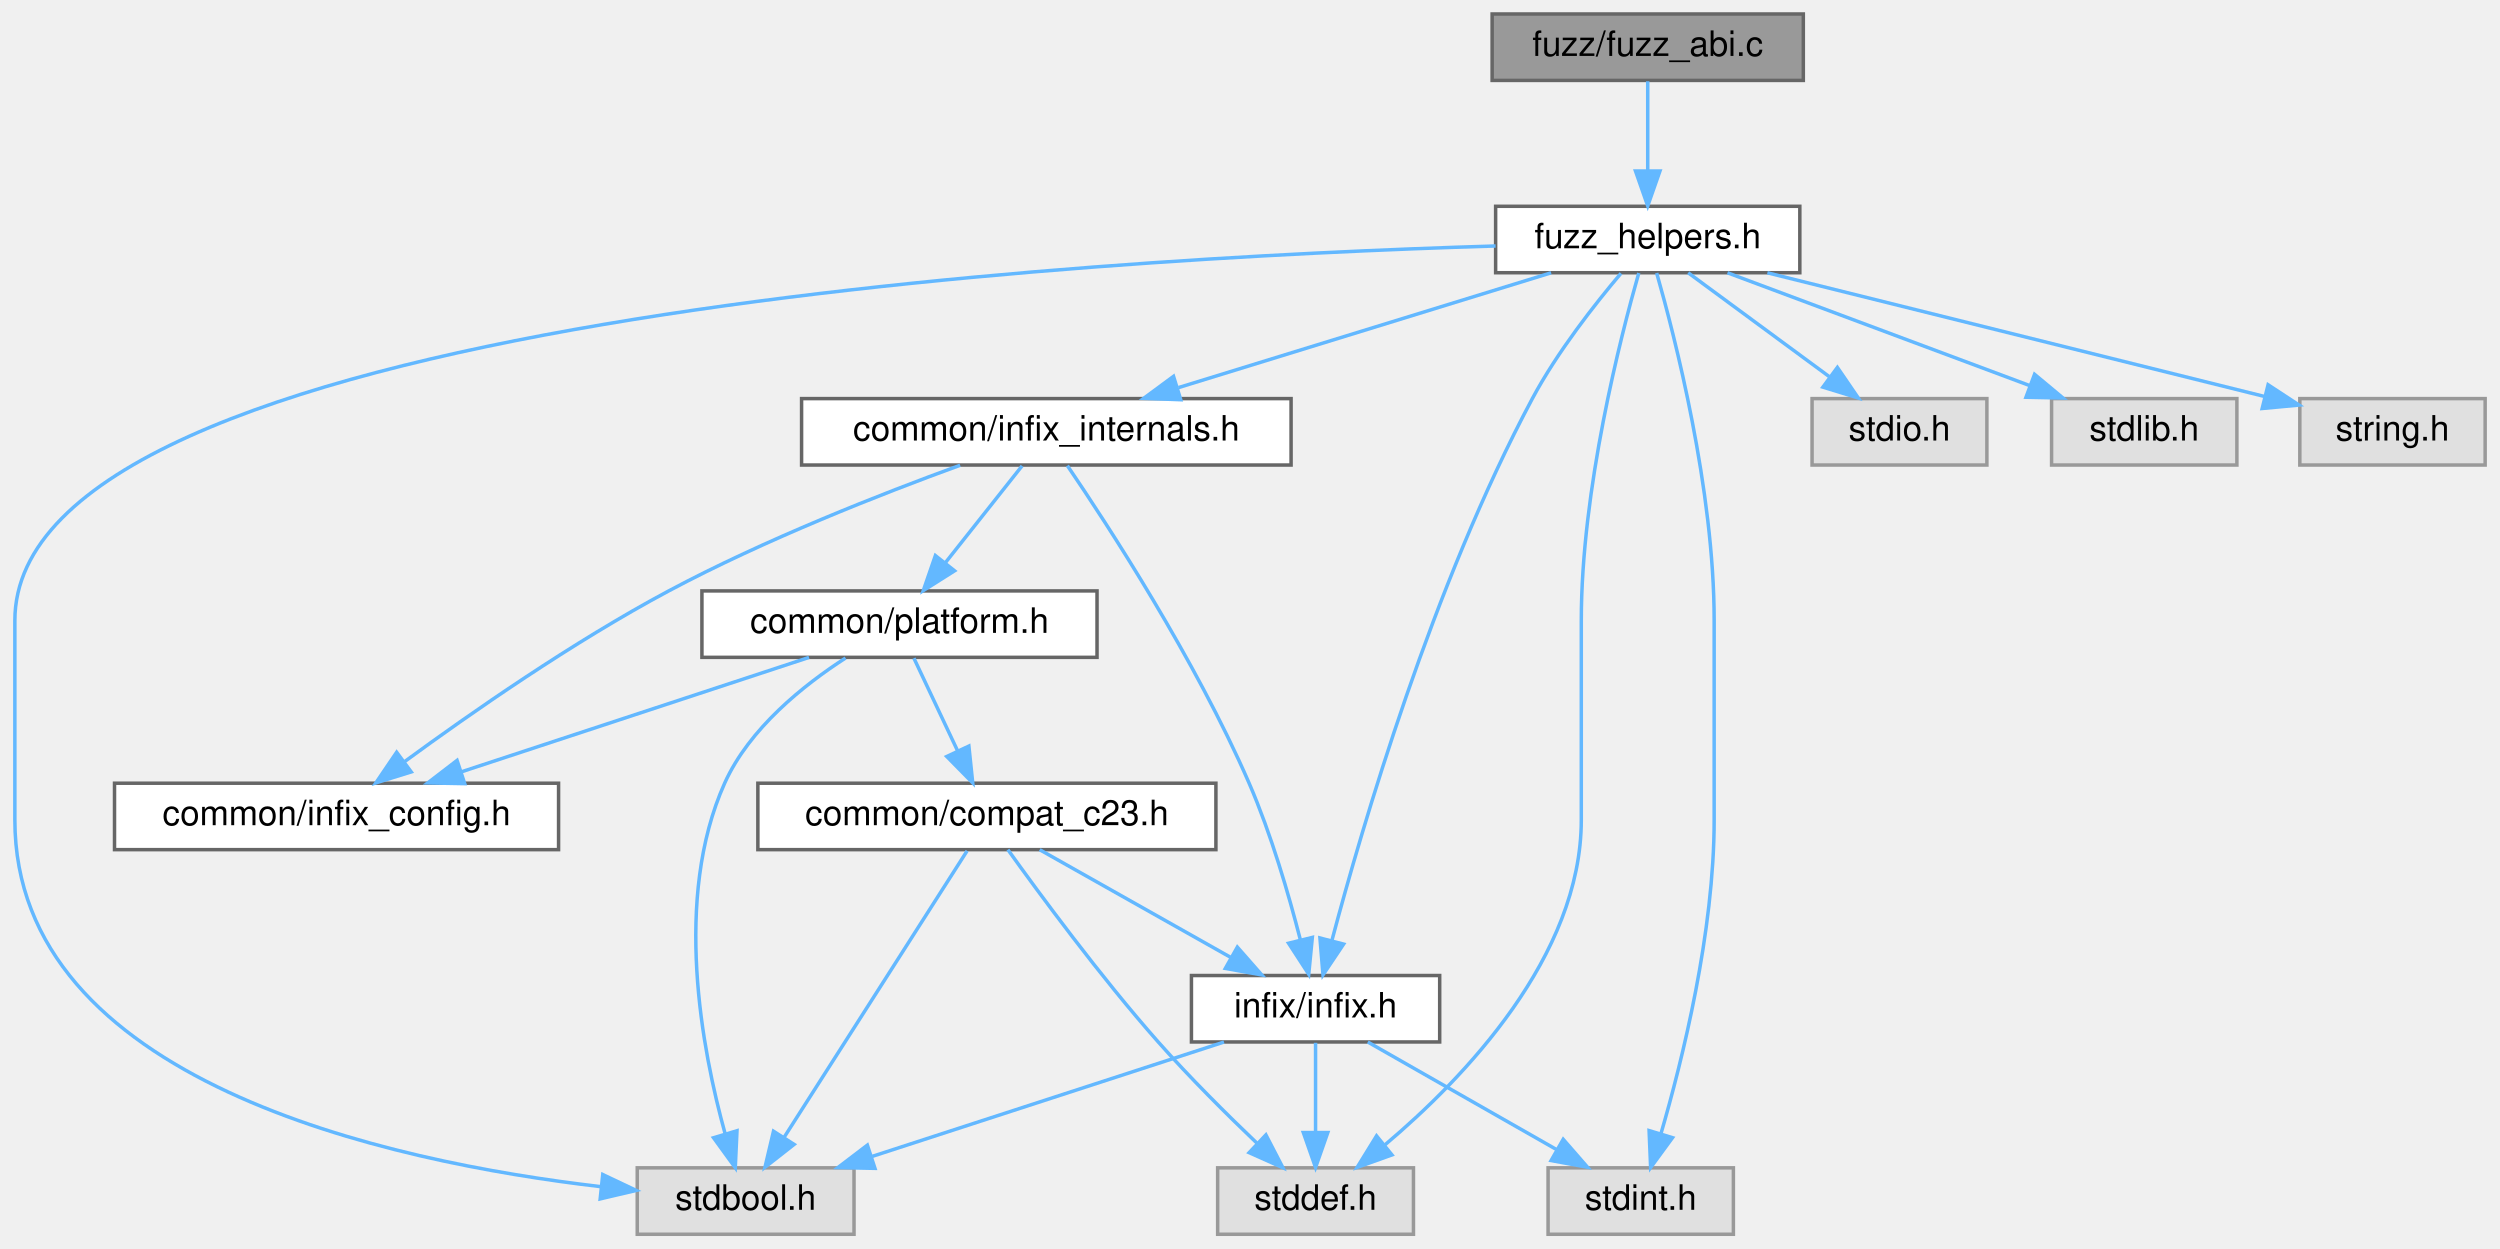
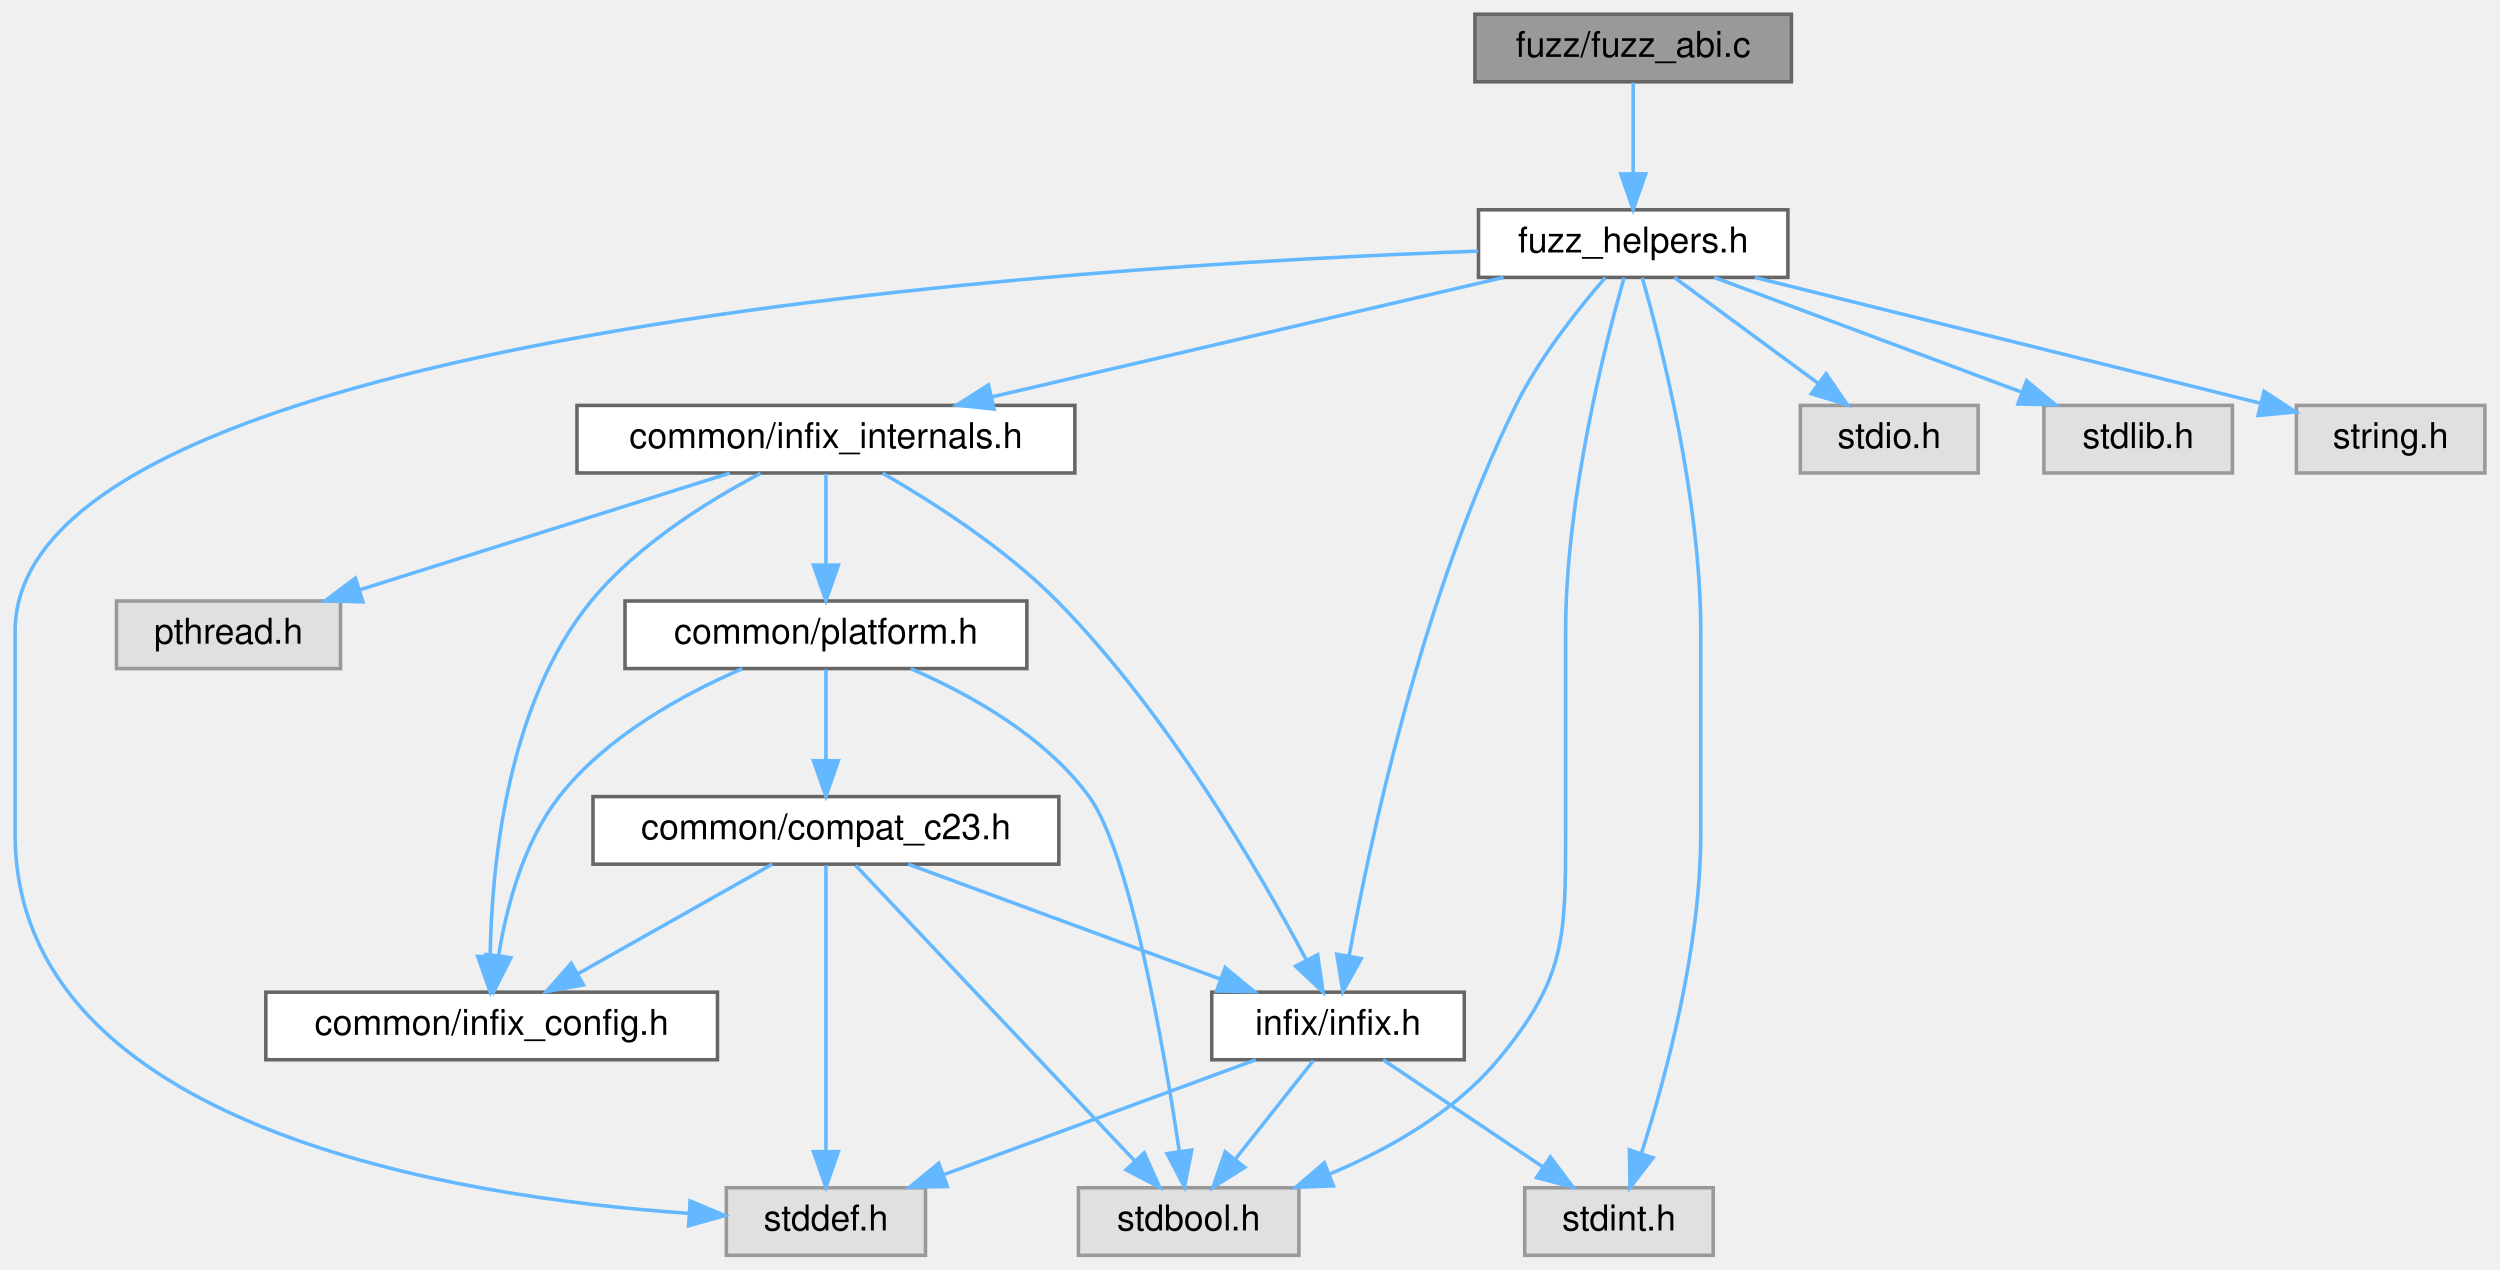
- <svg xmlns="http://www.w3.org/2000/svg" xmlns:xlink="http://www.w3.org/1999/xlink" width="715pt" height="357pt" viewBox="0.00 0.00 714.50 357.00">
+ <svg xmlns="http://www.w3.org/2000/svg" xmlns:xlink="http://www.w3.org/1999/xlink" width="703pt" height="357pt" viewBox="0.00 0.00 702.50 357.00">
  <g id="graph0" class="graph" transform="scale(1 1) rotate(0) translate(4 353)">
    <g id="Node000001" class="node">
      <g id="a_Node000001">
        <a xlink:title="Fuzzer target for the ABI classification layer.">
-           <polygon fill="#999999" stroke="#666666" points="511.5,-349 422.5,-349 422.5,-330 511.5,-330 511.5,-349" />
-           <text text-anchor="middle" x="467" y="-337" font-family="Helvetica,sans-Serif" font-size="10.00">fuzz/fuzz_abi.c</text>
+           <polygon fill="#999999" stroke="#666666" points="499.5,-349 410.5,-349 410.5,-330 499.5,-330 499.5,-349" />
+           <text text-anchor="middle" x="455" y="-337" font-family="Helvetica,sans-Serif" font-size="10.00">fuzz/fuzz_abi.c</text>
        </a>
      </g>
    </g>
    <g id="Node000002" class="node">
      <g id="a_Node000002">
        <a xlink:href="fuzz__helpers_8h.html" target="_top" xlink:title="Common definitions, structures, and helpers for all fuzzer targets.">
-           <polygon fill="white" stroke="#666666" points="510.5,-294 423.5,-294 423.5,-275 510.5,-275 510.5,-294" />
-           <text text-anchor="middle" x="467" y="-282" font-family="Helvetica,sans-Serif" font-size="10.00">fuzz_helpers.h</text>
+           <polygon fill="white" stroke="#666666" points="498.5,-294 411.5,-294 411.5,-275 498.5,-275 498.5,-294" />
+           <text text-anchor="middle" x="455" y="-282" font-family="Helvetica,sans-Serif" font-size="10.00">fuzz_helpers.h</text>
        </a>
      </g>
    </g>
    <g id="edge1_Node000001_Node000002" class="edge">
      <g id="a_edge1_Node000001_Node000002">
        <a xlink:title=" ">
-           <path fill="none" stroke="#63b8ff" d="M467,-329.75C467,-322.8 467,-312.85 467,-304.13" />
-           <polygon fill="#63b8ff" stroke="#63b8ff" points="470.5,-304.09 467,-294.09 463.5,-304.09 470.5,-304.09" />
+           <path fill="none" stroke="#63b8ff" d="M455,-329.75C455,-322.8 455,-312.85 455,-304.13" />
+           <polygon fill="#63b8ff" stroke="#63b8ff" points="458.5,-304.09 455,-294.09 451.5,-304.09 458.5,-304.09" />
        </a>
      </g>
    </g>
    <g id="Node000003" class="node">
      <g id="a_Node000003">
        <a xlink:href="infix__internals_8h.html" target="_top" xlink:title="Internal data structures, function prototypes, and constants.">
-           <polygon fill="white" stroke="#666666" points="365,-239 225,-239 225,-220 365,-220 365,-239" />
-           <text text-anchor="middle" x="295" y="-227" font-family="Helvetica,sans-Serif" font-size="10.00">common/infix_internals.h</text>
+           <polygon fill="white" stroke="#666666" points="298,-239 158,-239 158,-220 298,-220 298,-239" />
+           <text text-anchor="middle" x="228" y="-227" font-family="Helvetica,sans-Serif" font-size="10.00">common/infix_internals.h</text>
        </a>
      </g>
    </g>
    <g id="edge2_Node000002_Node000003" class="edge">
      <g id="a_edge2_Node000002_Node000003">
        <a xlink:title=" ">
-           <path fill="none" stroke="#63b8ff" d="M439.37,-274.98C410.49,-266.09 364.99,-252.07 332.8,-242.15" />
-           <polygon fill="#63b8ff" stroke="#63b8ff" points="333.44,-238.68 322.85,-239.08 331.38,-245.37 333.44,-238.68" />
+           <path fill="none" stroke="#63b8ff" d="M418.53,-274.98C379.43,-265.86 317.23,-251.33 274.61,-241.38" />
+           <polygon fill="#63b8ff" stroke="#63b8ff" points="275.29,-237.95 264.76,-239.08 273.7,-244.76 275.29,-237.95" />
        </a>
      </g>
    </g>
    <g id="Node000007" class="node">
      <g id="a_Node000007">
        <a xlink:href="infix_8h.html" target="_top" xlink:title="The public interface for the infix FFI library.">
          <polygon fill="white" stroke="#666666" points="407.5,-74 336.5,-74 336.5,-55 407.5,-55 407.5,-74" />
          <text text-anchor="middle" x="372" y="-62" font-family="Helvetica,sans-Serif" font-size="10.00">infix/infix.h</text>
        </a>
      </g>
    </g>
-     <g id="edge15_Node000002_Node000007" class="edge">
-       <g id="a_edge15_Node000002_Node000007">
-         <a xlink:title=" ">
-           <path fill="none" stroke="#63b8ff" d="M459.34,-274.82C452.05,-266.21 441.16,-252.4 434,-239 405.55,-185.75 385.35,-116.71 376.7,-84.11" />
-           <polygon fill="#63b8ff" stroke="#63b8ff" points="380.02,-82.98 374.13,-74.18 373.25,-84.74 380.02,-82.98" />
+     <g id="edge17_Node000002_Node000007" class="edge">
+       <g id="a_edge17_Node000002_Node000007">
+         <a xlink:title=" ">
+           <path fill="none" stroke="#63b8ff" d="M447.16,-274.92C439.73,-266.38 428.74,-252.62 422,-239 395.77,-185.97 381.04,-116.82 375.11,-84.15" />
+           <polygon fill="#63b8ff" stroke="#63b8ff" points="378.54,-83.45 373.37,-74.2 371.64,-84.66 378.54,-83.45" />
        </a>
      </g>
    </g>
    <g id="Node000008" class="node">
      <g id="a_Node000008">
        <a xlink:title=" ">
-           <polygon fill="#e0e0e0" stroke="#999999" points="240,-19 178,-19 178,0 240,0 240,-19" />
-           <text text-anchor="middle" x="209" y="-7" font-family="Helvetica,sans-Serif" font-size="10.00">stdbool.h</text>
-         </a>
-       </g>
-     </g>
-     <g id="edge16_Node000002_Node000008" class="edge">
-       <g id="a_edge16_Node000002_Node000008">
-         <a xlink:title=" ">
-           <path fill="none" stroke="#63b8ff" d="M423.49,-282.65C307.55,-279.21 0,-261.94 0,-175.5 0,-175.5 0,-175.5 0,-118.5 0,-43.79 106.7,-20.71 167.63,-13.61" />
-           <polygon fill="#63b8ff" stroke="#63b8ff" points="168.14,-17.08 177.71,-12.54 167.4,-10.12 168.14,-17.08" />
+           <polygon fill="#e0e0e0" stroke="#999999" points="361,-19 299,-19 299,0 361,0 361,-19" />
+           <text text-anchor="middle" x="330" y="-7" font-family="Helvetica,sans-Serif" font-size="10.00">stdbool.h</text>
+         </a>
+       </g>
+     </g>
+     <g id="edge18_Node000002_Node000008" class="edge">
+       <g id="a_edge18_Node000002_Node000008">
+         <a xlink:title=" ">
+           <path fill="none" stroke="#63b8ff" d="M452.44,-274.91C447.25,-256.74 436,-213 436,-175.5 436,-175.5 436,-175.5 436,-118.5 436,-89.04 435.85,-77.64 417,-55 404.75,-40.29 386.39,-29.9 369.69,-22.88" />
+           <polygon fill="#63b8ff" stroke="#63b8ff" points="370.7,-19.52 360.11,-19.13 368.15,-26.03 370.7,-19.52" />
        </a>
      </g>
    </g>
    <g id="Node000009" class="node">
      <g id="a_Node000009">
        <a xlink:title=" ">
-           <polygon fill="#e0e0e0" stroke="#999999" points="400,-19 344,-19 344,0 400,0 400,-19" />
-           <text text-anchor="middle" x="372" y="-7" font-family="Helvetica,sans-Serif" font-size="10.00">stddef.h</text>
-         </a>
-       </g>
-     </g>
-     <g id="edge17_Node000002_Node000009" class="edge">
-       <g id="a_edge17_Node000002_Node000009">
-         <a xlink:title=" ">
-           <path fill="none" stroke="#63b8ff" d="M464.44,-274.91C459.25,-256.74 448,-213 448,-175.5 448,-175.5 448,-175.5 448,-118.5 448,-79.47 414.39,-44.58 391.87,-25.6" />
-           <polygon fill="#63b8ff" stroke="#63b8ff" points="393.85,-22.7 383.88,-19.12 389.44,-28.14 393.85,-22.7" />
+           <polygon fill="#e0e0e0" stroke="#999999" points="256,-19 200,-19 200,0 256,0 256,-19" />
+           <text text-anchor="middle" x="228" y="-7" font-family="Helvetica,sans-Serif" font-size="10.00">stddef.h</text>
+         </a>
+       </g>
+     </g>
+     <g id="edge19_Node000002_Node000009" class="edge">
+       <g id="a_edge19_Node000002_Node000009">
+         <a xlink:title=" ">
+           <path fill="none" stroke="#63b8ff" d="M411.37,-282.38C297.49,-278.28 0,-259.53 0,-175.5 0,-175.5 0,-175.5 0,-118.5 0,-35.73 124.25,-16.31 189.3,-11.81" />
+           <polygon fill="#63b8ff" stroke="#63b8ff" points="189.81,-15.29 199.58,-11.19 189.39,-8.3 189.81,-15.29" />
        </a>
      </g>
    </g>
    <g id="Node000010" class="node">
      <g id="a_Node000010">
        <a xlink:title=" ">
-           <polygon fill="#e0e0e0" stroke="#999999" points="491.5,-19 438.5,-19 438.5,0 491.5,0 491.5,-19" />
-           <text text-anchor="middle" x="465" y="-7" font-family="Helvetica,sans-Serif" font-size="10.00">stdint.h</text>
-         </a>
-       </g>
-     </g>
-     <g id="edge18_Node000002_Node000010" class="edge">
-       <g id="a_edge18_Node000002_Node000010">
-         <a xlink:title=" ">
-           <path fill="none" stroke="#63b8ff" d="M469.56,-274.91C474.75,-256.74 486,-213 486,-175.5 486,-175.5 486,-175.5 486,-118.5 486,-86.46 476.98,-50.03 470.77,-28.73" />
-           <polygon fill="#63b8ff" stroke="#63b8ff" points="474.09,-27.62 467.83,-19.07 467.39,-29.65 474.09,-27.62" />
-         </a>
-       </g>
-     </g>
-     <g id="Node000011" class="node">
-       <g id="a_Node000011">
-         <a xlink:title=" ">
-           <polygon fill="#e0e0e0" stroke="#999999" points="564,-239 514,-239 514,-220 564,-220 564,-239" />
-           <text text-anchor="middle" x="539" y="-227" font-family="Helvetica,sans-Serif" font-size="10.00">stdio.h</text>
-         </a>
-       </g>
-     </g>
-     <g id="edge19_Node000002_Node000011" class="edge">
-       <g id="a_edge19_Node000002_Node000011">
-         <a xlink:title=" ">
-           <path fill="none" stroke="#63b8ff" d="M478.57,-274.98C489.42,-267 505.88,-254.88 518.88,-245.31" />
-           <polygon fill="#63b8ff" stroke="#63b8ff" points="521.24,-247.92 527.22,-239.17 517.09,-242.28 521.24,-247.92" />
+           <polygon fill="#e0e0e0" stroke="#999999" points="477.5,-19 424.5,-19 424.5,0 477.5,0 477.5,-19" />
+           <text text-anchor="middle" x="451" y="-7" font-family="Helvetica,sans-Serif" font-size="10.00">stdint.h</text>
+         </a>
+       </g>
+     </g>
+     <g id="edge20_Node000002_Node000010" class="edge">
+       <g id="a_edge20_Node000002_Node000010">
+         <a xlink:title=" ">
+           <path fill="none" stroke="#63b8ff" d="M457.56,-274.91C462.75,-256.74 474,-213 474,-175.5 474,-175.5 474,-175.5 474,-118.5 474,-86.34 464.12,-49.95 457.31,-28.69" />
+           <polygon fill="#63b8ff" stroke="#63b8ff" points="460.58,-27.43 454.1,-19.05 453.94,-29.64 460.58,-27.43" />
        </a>
      </g>
    </g>
    <g id="Node000012" class="node">
      <g id="a_Node000012">
        <a xlink:title=" ">
-           <polygon fill="#e0e0e0" stroke="#999999" points="635.5,-239 582.5,-239 582.5,-220 635.5,-220 635.5,-239" />
-           <text text-anchor="middle" x="609" y="-227" font-family="Helvetica,sans-Serif" font-size="10.00">stdlib.h</text>
-         </a>
-       </g>
-     </g>
-     <g id="edge20_Node000002_Node000012" class="edge">
-       <g id="a_edge20_Node000002_Node000012">
-         <a xlink:title=" ">
-           <path fill="none" stroke="#63b8ff" d="M489.81,-274.98C513.17,-266.27 549.7,-252.63 576.17,-242.75" />
-           <polygon fill="#63b8ff" stroke="#63b8ff" points="577.63,-245.95 585.77,-239.17 575.18,-239.39 577.63,-245.95" />
+           <polygon fill="#e0e0e0" stroke="#999999" points="552,-239 502,-239 502,-220 552,-220 552,-239" />
+           <text text-anchor="middle" x="527" y="-227" font-family="Helvetica,sans-Serif" font-size="10.00">stdio.h</text>
+         </a>
+       </g>
+     </g>
+     <g id="edge21_Node000002_Node000012" class="edge">
+       <g id="a_edge21_Node000002_Node000012">
+         <a xlink:title=" ">
+           <path fill="none" stroke="#63b8ff" d="M466.57,-274.98C477.42,-267 493.88,-254.88 506.88,-245.31" />
+           <polygon fill="#63b8ff" stroke="#63b8ff" points="509.24,-247.92 515.22,-239.17 505.09,-242.28 509.24,-247.92" />
        </a>
      </g>
    </g>
    <g id="Node000013" class="node">
      <g id="a_Node000013">
        <a xlink:title=" ">
-           <polygon fill="#e0e0e0" stroke="#999999" points="706.5,-239 653.5,-239 653.5,-220 706.5,-220 706.5,-239" />
-           <text text-anchor="middle" x="680" y="-227" font-family="Helvetica,sans-Serif" font-size="10.00">string.h</text>
-         </a>
-       </g>
-     </g>
-     <g id="edge21_Node000002_Node000013" class="edge">
-       <g id="a_edge21_Node000002_Node000013">
-         <a xlink:title=" ">
-           <path fill="none" stroke="#63b8ff" d="M501.22,-274.98C540.17,-265.29 603.53,-249.53 643.43,-239.6" />
-           <polygon fill="#63b8ff" stroke="#63b8ff" points="644.42,-242.96 653.28,-237.15 642.73,-236.17 644.42,-242.96" />
+           <polygon fill="#e0e0e0" stroke="#999999" points="623.5,-239 570.5,-239 570.5,-220 623.5,-220 623.5,-239" />
+           <text text-anchor="middle" x="597" y="-227" font-family="Helvetica,sans-Serif" font-size="10.00">stdlib.h</text>
+         </a>
+       </g>
+     </g>
+     <g id="edge22_Node000002_Node000013" class="edge">
+       <g id="a_edge22_Node000002_Node000013">
+         <a xlink:title=" ">
+           <path fill="none" stroke="#63b8ff" d="M477.81,-274.98C501.17,-266.27 537.7,-252.63 564.17,-242.75" />
+           <polygon fill="#63b8ff" stroke="#63b8ff" points="565.63,-245.95 573.77,-239.17 563.18,-239.39 565.63,-245.95" />
+         </a>
+       </g>
+     </g>
+     <g id="Node000014" class="node">
+       <g id="a_Node000014">
+         <a xlink:title=" ">
+           <polygon fill="#e0e0e0" stroke="#999999" points="694.5,-239 641.5,-239 641.5,-220 694.5,-220 694.5,-239" />
+           <text text-anchor="middle" x="668" y="-227" font-family="Helvetica,sans-Serif" font-size="10.00">string.h</text>
+         </a>
+       </g>
+     </g>
+     <g id="edge23_Node000002_Node000014" class="edge">
+       <g id="a_edge23_Node000002_Node000014">
+         <a xlink:title=" ">
+           <path fill="none" stroke="#63b8ff" d="M489.22,-274.98C528.17,-265.29 591.53,-249.53 631.43,-239.6" />
+           <polygon fill="#63b8ff" stroke="#63b8ff" points="632.42,-242.96 641.28,-237.15 630.73,-236.17 632.42,-242.96" />
        </a>
      </g>
    </g>
    <g id="Node000004" class="node">
      <g id="a_Node000004">
        <a xlink:href="infix__config_8h.html" target="_top" xlink:title="Platform, architecture, and ABI detection macros.">
-           <polygon fill="white" stroke="#666666" points="155.5,-129 28.5,-129 28.5,-110 155.5,-110 155.5,-129" />
-           <text text-anchor="middle" x="92" y="-117" font-family="Helvetica,sans-Serif" font-size="10.00">common/infix_config.h</text>
+           <polygon fill="white" stroke="#666666" points="197.5,-74 70.5,-74 70.5,-55 197.5,-55 197.5,-74" />
+           <text text-anchor="middle" x="134" y="-62" font-family="Helvetica,sans-Serif" font-size="10.00">common/infix_config.h</text>
        </a>
      </g>
    </g>
    <g id="edge3_Node000003_Node000004" class="edge">
      <g id="a_edge3_Node000003_Node000004">
        <a xlink:title=" ">
-           <path fill="none" stroke="#63b8ff" d="M270.35,-219.94C248.04,-211.82 214.55,-198.7 187,-184 159.62,-169.4 130.24,-148.93 111.52,-135.22" />
-           <polygon fill="#63b8ff" stroke="#63b8ff" points="113.36,-132.23 103.24,-129.09 109.19,-137.86 113.36,-132.23" />
+           <path fill="none" stroke="#63b8ff" d="M209.6,-219.87C195,-212.22 174.97,-199.82 162,-184 138.29,-155.08 133.98,-109.54 133.58,-84.16" />
+           <polygon fill="#63b8ff" stroke="#63b8ff" points="137.08,-84.07 133.61,-74.05 130.08,-84.04 137.08,-84.07" />
        </a>
      </g>
    </g>
    <g id="Node000005" class="node">
      <g id="a_Node000005">
        <a xlink:href="platform_8h.html" target="_top" xlink:title="Declares internal, runtime CPU/OS feature detection functions.">
-           <polygon fill="white" stroke="#666666" points="309.5,-184 196.5,-184 196.5,-165 309.5,-165 309.5,-184" />
-           <text text-anchor="middle" x="253" y="-172" font-family="Helvetica,sans-Serif" font-size="10.00">common/platform.h</text>
+           <polygon fill="white" stroke="#666666" points="284.5,-184 171.5,-184 171.5,-165 284.5,-165 284.5,-184" />
+           <text text-anchor="middle" x="228" y="-172" font-family="Helvetica,sans-Serif" font-size="10.00">common/platform.h</text>
        </a>
      </g>
    </g>
    <g id="edge4_Node000003_Node000005" class="edge">
      <g id="a_edge4_Node000003_Node000005">
        <a xlink:title=" ">
-           <path fill="none" stroke="#63b8ff" d="M288.06,-219.75C282.13,-212.26 273.43,-201.28 266.18,-192.13" />
-           <polygon fill="#63b8ff" stroke="#63b8ff" points="268.76,-189.75 259.81,-184.09 263.27,-194.1 268.76,-189.75" />
-         </a>
-       </g>
-     </g>
-     <g id="edge14_Node000003_Node000007" class="edge">
-       <g id="a_edge14_Node000003_Node000007">
-         <a xlink:title=" ">
-           <path fill="none" stroke="#63b8ff" d="M301.02,-219.82C312.48,-202.98 337.64,-164.4 353,-129 359.3,-114.47 364.32,-97.2 367.62,-84.34" />
-           <polygon fill="#63b8ff" stroke="#63b8ff" points="371.08,-84.9 370.05,-74.36 364.28,-83.24 371.08,-84.9" />
-         </a>
-       </g>
-     </g>
-     <g id="edge12_Node000005_Node000004" class="edge">
-       <g id="a_edge12_Node000005_Node000004">
-         <a xlink:title=" ">
-           <path fill="none" stroke="#63b8ff" d="M227.13,-164.98C200.22,-156.13 157.88,-142.19 127.77,-132.28" />
-           <polygon fill="#63b8ff" stroke="#63b8ff" points="128.66,-128.88 118.07,-129.08 126.47,-135.53 128.66,-128.88" />
+           <path fill="none" stroke="#63b8ff" d="M228,-219.75C228,-212.8 228,-202.85 228,-194.13" />
+           <polygon fill="#63b8ff" stroke="#63b8ff" points="231.5,-194.09 228,-184.09 224.5,-194.09 231.5,-194.09" />
+         </a>
+       </g>
+     </g>
+     <g id="edge15_Node000003_Node000007" class="edge">
+       <g id="a_edge15_Node000003_Node000007">
+         <a xlink:title=" ">
+           <path fill="none" stroke="#63b8ff" d="M243.96,-219.92C257.95,-211.87 278.3,-198.89 293,-184 323.86,-152.75 349.93,-107.82 363,-83.23" />
+           <polygon fill="#63b8ff" stroke="#63b8ff" points="366.27,-84.53 367.78,-74.04 360.06,-81.3 366.27,-84.53" />
+         </a>
+       </g>
+     </g>
+     <g id="Node000011" class="node">
+       <g id="a_Node000011">
+         <a xlink:title=" ">
+           <polygon fill="#e0e0e0" stroke="#999999" points="91.5,-184 28.5,-184 28.5,-165 91.5,-165 91.5,-184" />
+           <text text-anchor="middle" x="60" y="-172" font-family="Helvetica,sans-Serif" font-size="10.00">pthread.h</text>
+         </a>
+       </g>
+     </g>
+     <g id="edge16_Node000003_Node000011" class="edge">
+       <g id="a_edge16_Node000003_Node000011">
+         <a xlink:title=" ">
+           <path fill="none" stroke="#63b8ff" d="M201.01,-219.98C172.8,-211.09 128.36,-197.07 96.92,-187.15" />
+           <polygon fill="#63b8ff" stroke="#63b8ff" points="97.79,-183.75 87.2,-184.08 95.69,-190.43 97.79,-183.75" />
+         </a>
+       </g>
+     </g>
+     <g id="edge13_Node000005_Node000004" class="edge">
+       <g id="a_edge13_Node000005_Node000004">
+         <a xlink:title=" ">
+           <path fill="none" stroke="#63b8ff" d="M204.5,-164.97C187.86,-157.78 166.23,-145.94 153,-129 142.93,-116.1 138.18,-97.94 135.96,-84.35" />
+           <polygon fill="#63b8ff" stroke="#63b8ff" points="139.4,-83.67 134.61,-74.21 132.46,-84.59 139.4,-83.67" />
        </a>
      </g>
    </g>
    <g id="Node000006" class="node">
      <g id="a_Node000006">
        <a xlink:href="compat__c23_8h.html" target="_top" xlink:title="Provides forward compatibility macros for C23 features.">
-           <polygon fill="white" stroke="#666666" points="343.5,-129 212.5,-129 212.5,-110 343.5,-110 343.5,-129" />
-           <text text-anchor="middle" x="278" y="-117" font-family="Helvetica,sans-Serif" font-size="10.00">common/compat_c23.h</text>
+           <polygon fill="white" stroke="#666666" points="293.5,-129 162.5,-129 162.5,-110 293.5,-110 293.5,-129" />
+           <text text-anchor="middle" x="228" y="-117" font-family="Helvetica,sans-Serif" font-size="10.00">common/compat_c23.h</text>
        </a>
      </g>
    </g>
    <g id="edge5_Node000005_Node000006" class="edge">
      <g id="a_edge5_Node000005_Node000006">
        <a xlink:title=" ">
-           <path fill="none" stroke="#63b8ff" d="M257.13,-164.75C260.51,-157.57 265.42,-147.18 269.62,-138.27" />
-           <polygon fill="#63b8ff" stroke="#63b8ff" points="272.85,-139.63 273.95,-129.09 266.52,-136.64 272.85,-139.63" />
-         </a>
-       </g>
-     </g>
-     <g id="edge13_Node000005_Node000008" class="edge">
-       <g id="a_edge13_Node000005_Node000008">
-         <a xlink:title=" ">
-           <path fill="none" stroke="#63b8ff" d="M237.57,-164.8C225.65,-157.11 210.04,-144.69 203,-129 188.23,-96.08 196.48,-52.73 203.17,-28.63" />
-           <polygon fill="#63b8ff" stroke="#63b8ff" points="206.53,-29.61 206.04,-19.03 199.82,-27.6 206.53,-29.61" />
-         </a>
-       </g>
-     </g>
-     <g id="edge6_Node000006_Node000007" class="edge">
-       <g id="a_edge6_Node000006_Node000007">
-         <a xlink:title=" ">
-           <path fill="none" stroke="#63b8ff" d="M293.1,-109.98C307.82,-101.69 330.42,-88.94 347.67,-79.22" />
-           <polygon fill="#63b8ff" stroke="#63b8ff" points="349.63,-82.13 356.62,-74.17 346.19,-76.03 349.63,-82.13" />
-         </a>
-       </g>
-     </g>
-     <g id="edge10_Node000006_Node000008" class="edge">
-       <g id="a_edge10_Node000006_Node000008">
-         <a xlink:title=" ">
-           <path fill="none" stroke="#63b8ff" d="M272.35,-109.66C260.92,-91.77 234.88,-51 219.98,-27.69" />
-           <polygon fill="#63b8ff" stroke="#63b8ff" points="222.87,-25.7 214.53,-19.16 216.97,-29.47 222.87,-25.7" />
-         </a>
-       </g>
-     </g>
-     <g id="edge11_Node000006_Node000009" class="edge">
-       <g id="a_edge11_Node000006_Node000009">
-         <a xlink:title=" ">
-           <path fill="none" stroke="#63b8ff" d="M284,-110C292.92,-97.54 310.4,-73.78 327,-55 335.92,-44.92 346.6,-34.29 355.33,-25.96" />
-           <polygon fill="#63b8ff" stroke="#63b8ff" points="357.8,-28.43 362.67,-19.02 353,-23.34 357.8,-28.43" />
-         </a>
-       </g>
-     </g>
-     <g id="edge7_Node000007_Node000008" class="edge">
-       <g id="a_edge7_Node000007_Node000008">
-         <a xlink:title=" ">
-           <path fill="none" stroke="#63b8ff" d="M345.81,-54.98C318.56,-46.13 275.7,-32.19 245.22,-22.28" />
-           <polygon fill="#63b8ff" stroke="#63b8ff" points="245.99,-18.85 235.39,-19.08 243.82,-25.5 245.99,-18.85" />
-         </a>
-       </g>
-     </g>
-     <g id="edge8_Node000007_Node000009" class="edge">
-       <g id="a_edge8_Node000007_Node000009">
-         <a xlink:title=" ">
-           <path fill="none" stroke="#63b8ff" d="M372,-54.75C372,-47.8 372,-37.85 372,-29.13" />
-           <polygon fill="#63b8ff" stroke="#63b8ff" points="375.5,-29.09 372,-19.09 368.5,-29.09 375.5,-29.09" />
-         </a>
-       </g>
-     </g>
-     <g id="edge9_Node000007_Node000010" class="edge">
-       <g id="a_edge9_Node000007_Node000010">
-         <a xlink:title=" ">
-           <path fill="none" stroke="#63b8ff" d="M386.94,-54.98C401.5,-46.69 423.87,-33.94 440.93,-24.22" />
-           <polygon fill="#63b8ff" stroke="#63b8ff" points="442.83,-27.16 449.79,-19.17 439.36,-21.08 442.83,-27.16" />
+           <path fill="none" stroke="#63b8ff" d="M228,-164.75C228,-157.8 228,-147.85 228,-139.13" />
+           <polygon fill="#63b8ff" stroke="#63b8ff" points="231.5,-139.09 228,-129.09 224.5,-139.09 231.5,-139.09" />
+         </a>
+       </g>
+     </g>
+     <g id="edge14_Node000005_Node000008" class="edge">
+       <g id="a_edge14_Node000005_Node000008">
+         <a xlink:title=" ">
+           <path fill="none" stroke="#63b8ff" d="M251.84,-164.96C268.35,-157.84 289.53,-146.07 302,-129 313.5,-113.25 322.97,-58.65 327.36,-29.38" />
+           <polygon fill="#63b8ff" stroke="#63b8ff" points="330.86,-29.61 328.83,-19.21 323.93,-28.61 330.86,-29.61" />
+         </a>
+       </g>
+     </g>
+     <g id="edge6_Node000006_Node000004" class="edge">
+       <g id="a_edge6_Node000006_Node000004">
+         <a xlink:title=" ">
+           <path fill="none" stroke="#63b8ff" d="M212.9,-109.98C198.18,-101.69 175.58,-88.94 158.33,-79.22" />
+           <polygon fill="#63b8ff" stroke="#63b8ff" points="159.81,-76.03 149.38,-74.17 156.37,-82.13 159.81,-76.03" />
+         </a>
+       </g>
+     </g>
+     <g id="edge7_Node000006_Node000007" class="edge">
+       <g id="a_edge7_Node000006_Node000007">
+         <a xlink:title=" ">
+           <path fill="none" stroke="#63b8ff" d="M251.14,-109.98C274.82,-101.27 311.87,-87.63 338.71,-77.75" />
+           <polygon fill="#63b8ff" stroke="#63b8ff" points="340.27,-80.91 348.44,-74.17 337.85,-74.34 340.27,-80.91" />
+         </a>
+       </g>
+     </g>
+     <g id="edge11_Node000006_Node000008" class="edge">
+       <g id="a_edge11_Node000006_Node000008">
+         <a xlink:title=" ">
+           <path fill="none" stroke="#63b8ff" d="M236.35,-109.66C253.54,-91.46 293.12,-49.55 314.92,-26.47" />
+           <polygon fill="#63b8ff" stroke="#63b8ff" points="317.5,-28.83 321.82,-19.16 312.41,-24.03 317.5,-28.83" />
+         </a>
+       </g>
+     </g>
+     <g id="edge12_Node000006_Node000009" class="edge">
+       <g id="a_edge12_Node000006_Node000009">
+         <a xlink:title=" ">
+           <path fill="none" stroke="#63b8ff" d="M228,-109.66C228,-92.17 228,-52.8 228,-29.27" />
+           <polygon fill="#63b8ff" stroke="#63b8ff" points="231.5,-29.16 228,-19.16 224.5,-29.16 231.5,-29.16" />
+         </a>
+       </g>
+     </g>
+     <g id="edge8_Node000007_Node000008" class="edge">
+       <g id="a_edge8_Node000007_Node000008">
+         <a xlink:title=" ">
+           <path fill="none" stroke="#63b8ff" d="M365.06,-54.75C359.13,-47.26 350.43,-36.28 343.18,-27.13" />
+           <polygon fill="#63b8ff" stroke="#63b8ff" points="345.76,-24.75 336.81,-19.09 340.27,-29.1 345.76,-24.75" />
+         </a>
+       </g>
+     </g>
+     <g id="edge9_Node000007_Node000009" class="edge">
+       <g id="a_edge9_Node000007_Node000009">
+         <a xlink:title=" ">
+           <path fill="none" stroke="#63b8ff" d="M348.86,-54.98C325.18,-46.27 288.13,-32.63 261.29,-22.75" />
+           <polygon fill="#63b8ff" stroke="#63b8ff" points="262.15,-19.34 251.56,-19.17 259.73,-25.91 262.15,-19.34" />
+         </a>
+       </g>
+     </g>
+     <g id="edge10_Node000007_Node000010" class="edge">
+       <g id="a_edge10_Node000007_Node000010">
+         <a xlink:title=" ">
+           <path fill="none" stroke="#63b8ff" d="M384.69,-54.98C396.83,-46.84 415.36,-34.41 429.75,-24.76" />
+           <polygon fill="#63b8ff" stroke="#63b8ff" points="431.72,-27.65 438.08,-19.17 427.82,-21.84 431.72,-27.65" />
        </a>
      </g>
    </g>
  </g>
</svg>
